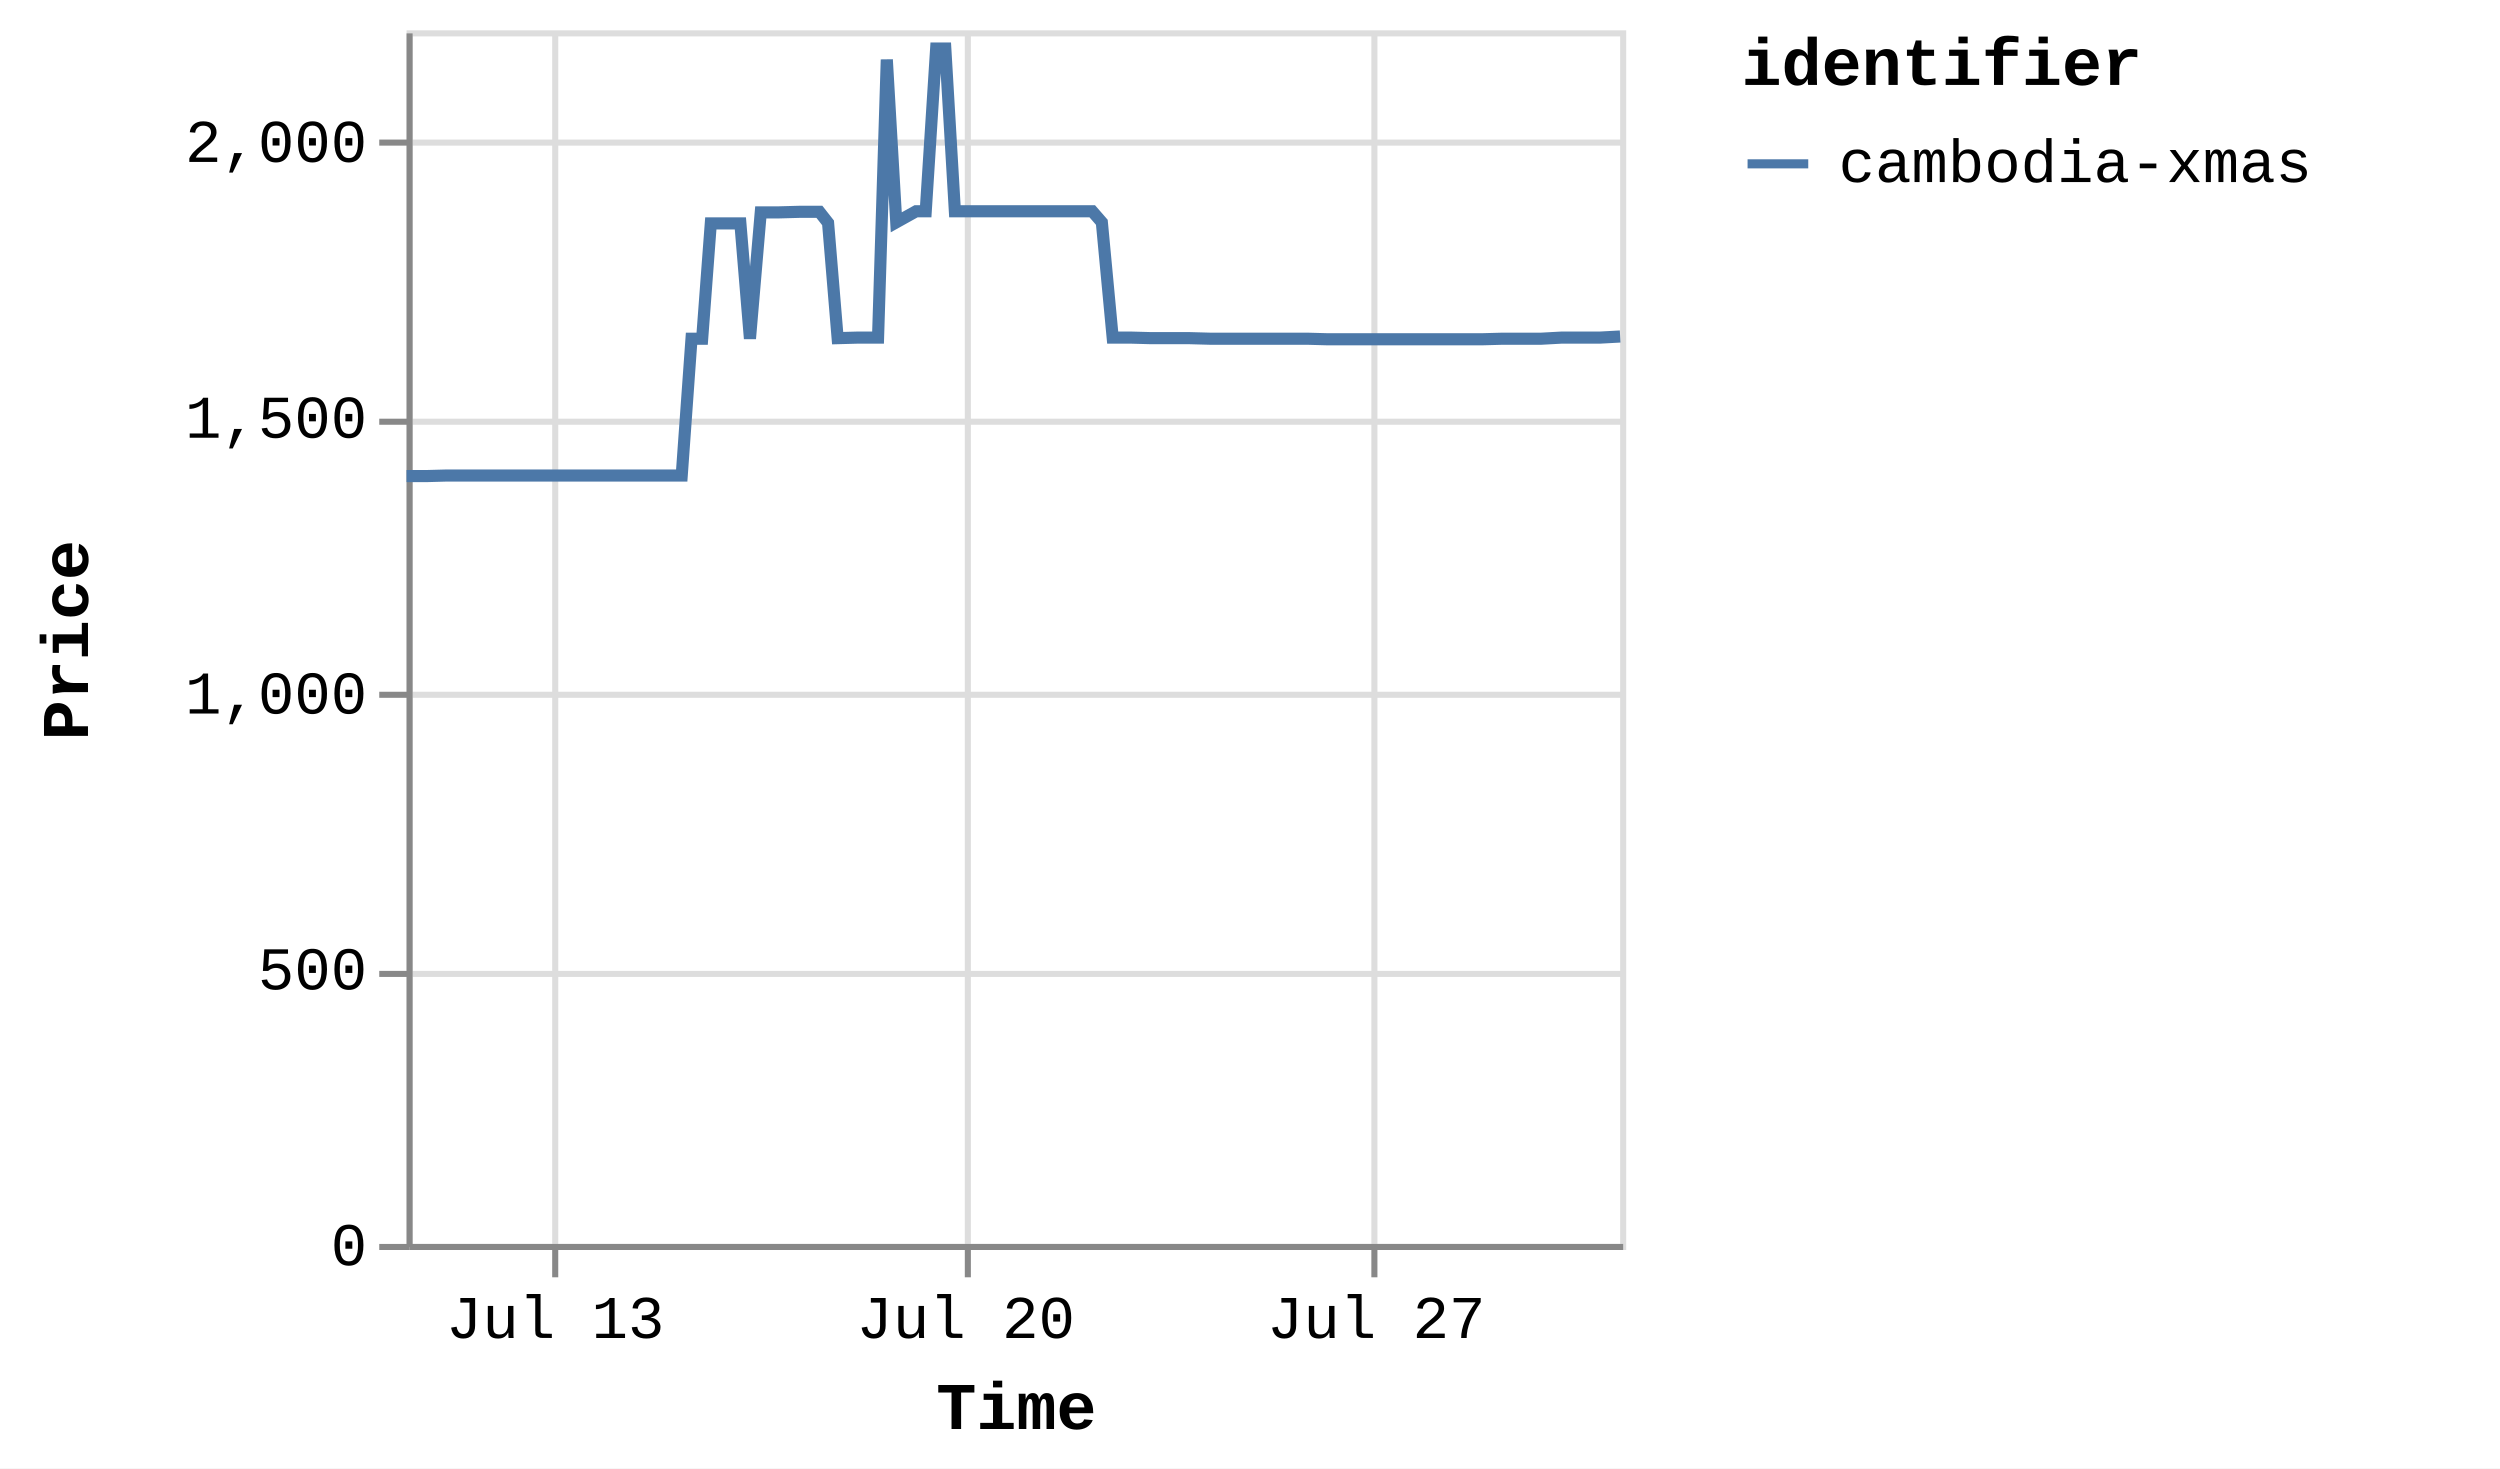
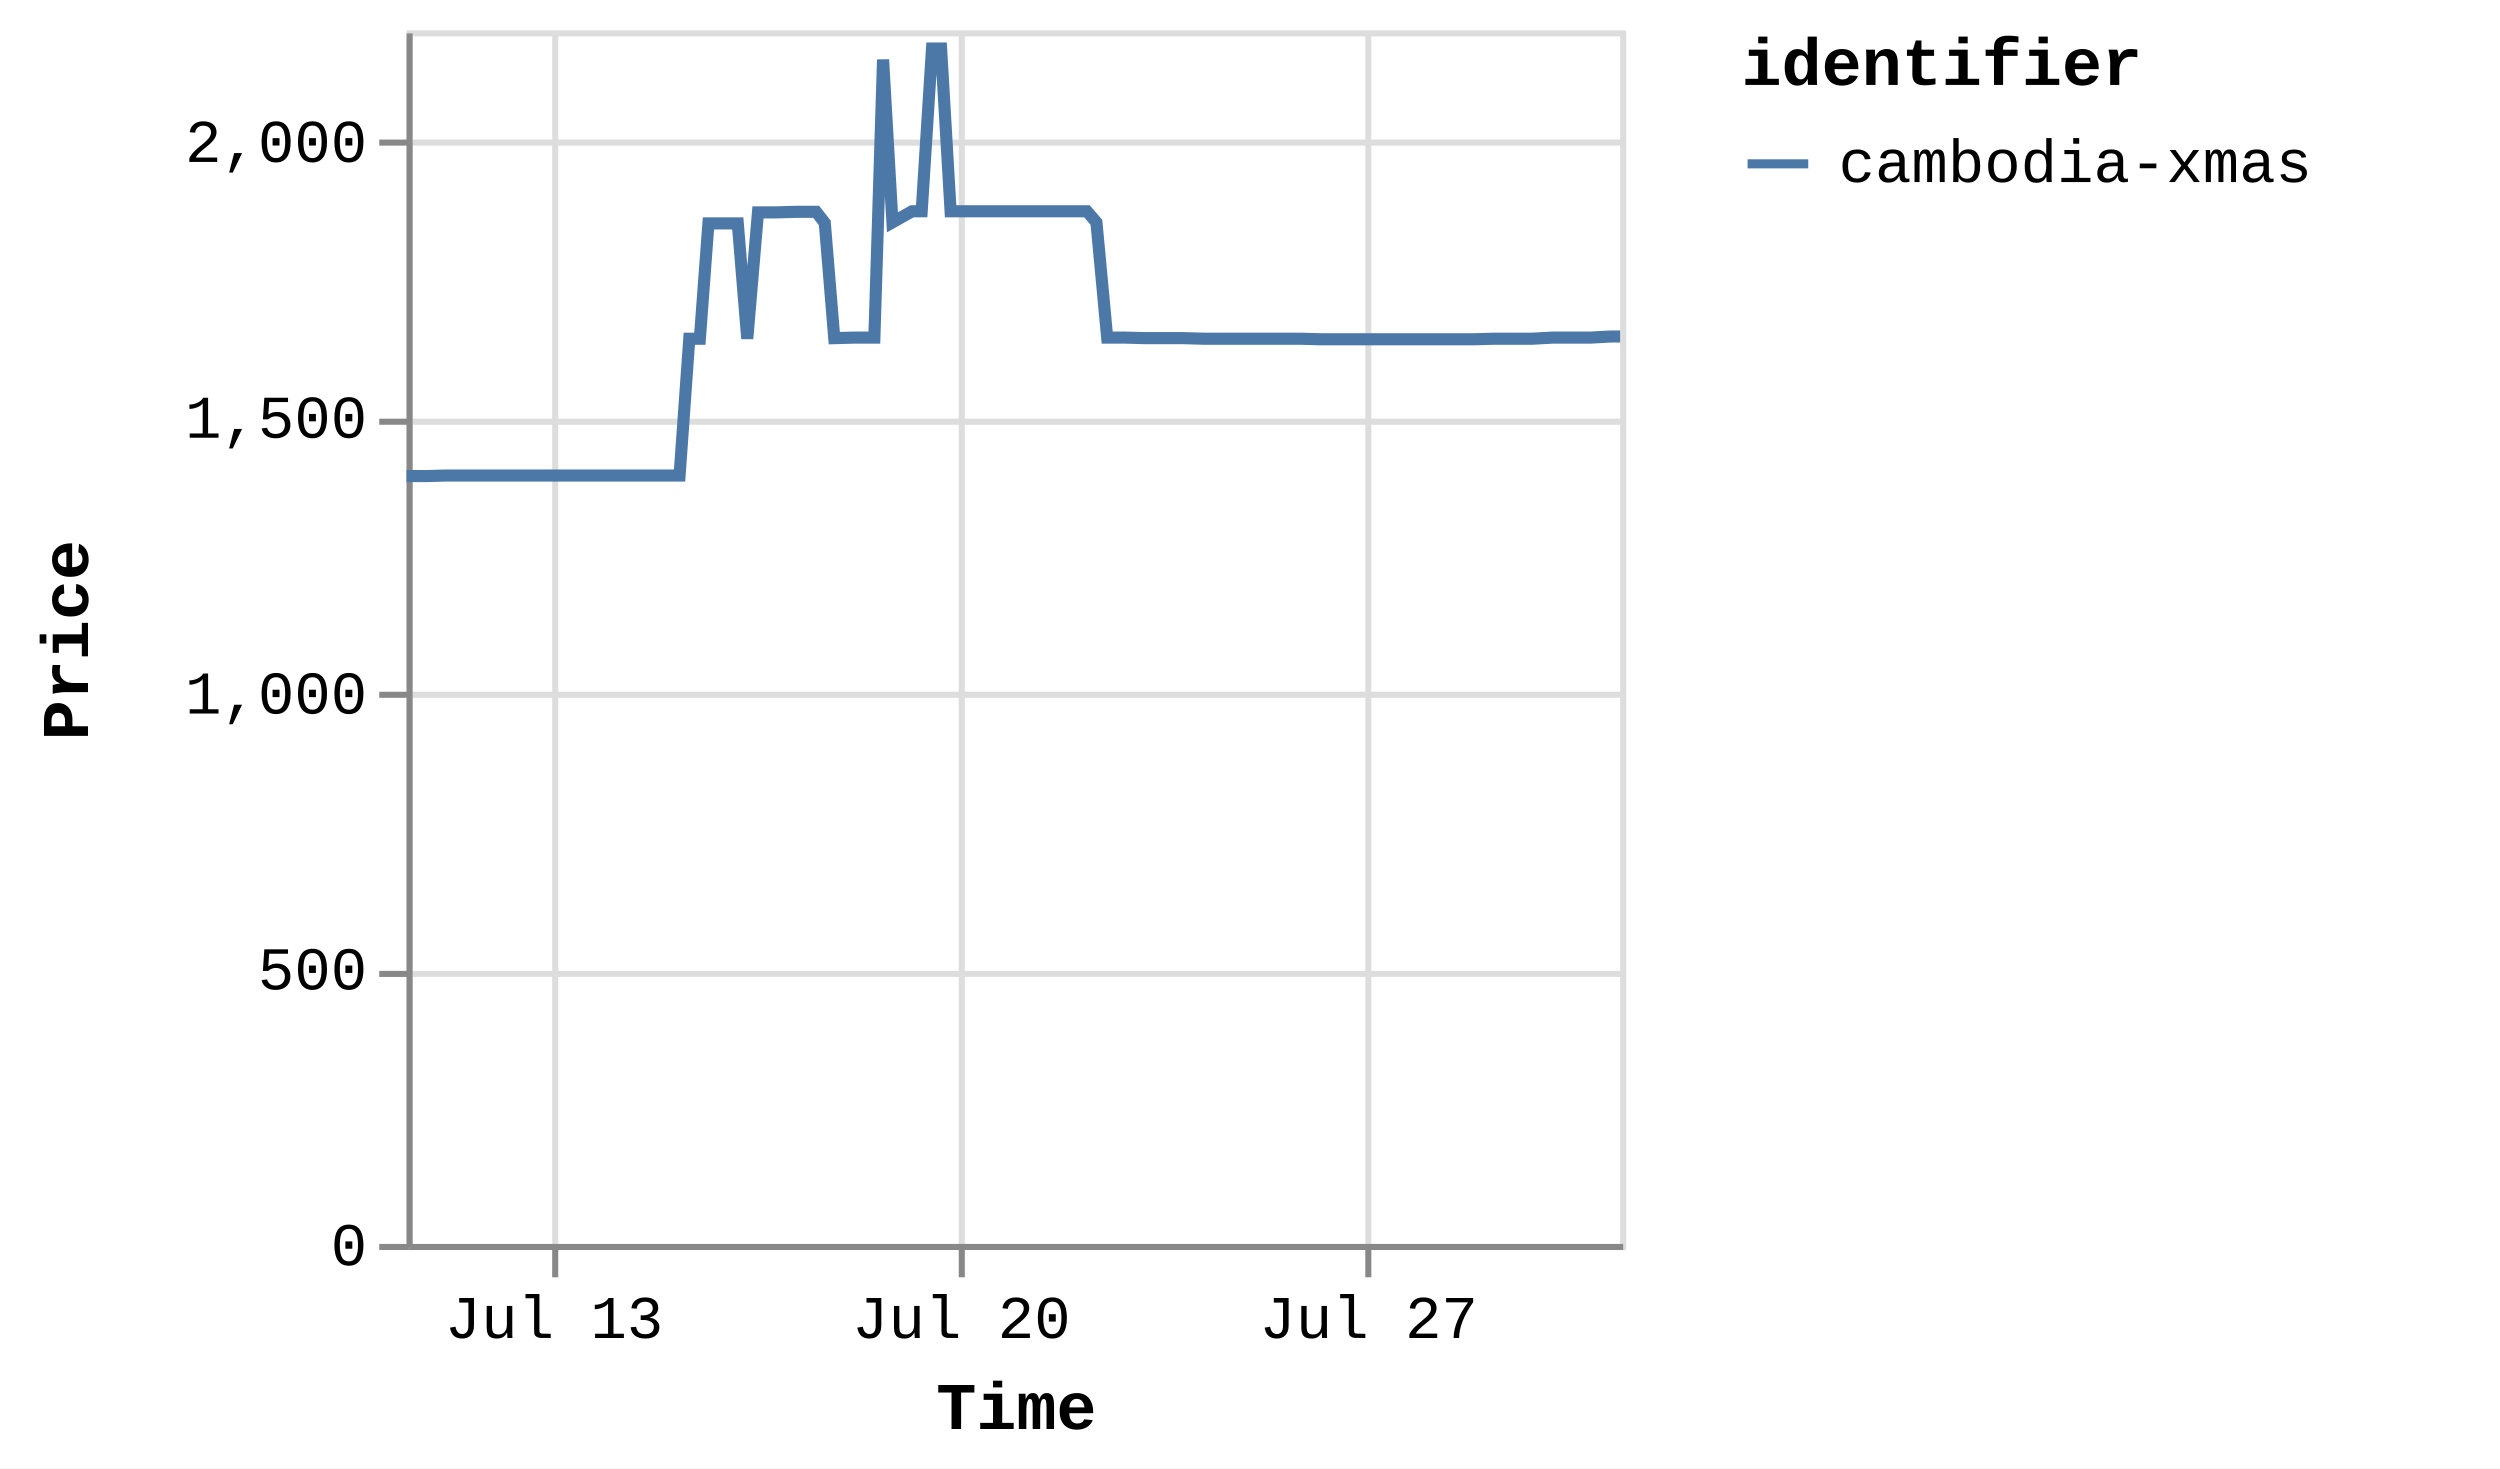
<svg xmlns="http://www.w3.org/2000/svg" version="1.1" class="marks" width="412" height="242" viewBox="0 0 412 242">
  <rect width="412" height="242" fill="white" />
  <g fill="none" stroke-miterlimit="10" transform="translate(67,5)">
    <g class="mark-group role-frame root" role="graphics-object" aria-roledescription="group mark container">
      <g transform="translate(0,0)">
        <path class="background" aria-hidden="true" d="M0.5,0.5h200v200h-200Z" stroke="#ddd" />
        <g>
          <g class="mark-group role-axis" aria-hidden="true">
            <g transform="translate(0.5,200.5)">
              <path class="background" aria-hidden="true" d="M0,0h0v0h0Z" pointer-events="none" />
              <g>
                <g class="mark-rule role-axis-grid" pointer-events="none">
                  <line transform="translate(24,-200)" x2="0" y2="200" stroke="#ddd" stroke-width="1" opacity="1" />
-                   <line transform="translate(92,-200)" x2="0" y2="200" stroke="#ddd" stroke-width="1" opacity="1" />
-                   <line transform="translate(159,-200)" x2="0" y2="200" stroke="#ddd" stroke-width="1" opacity="1" />
+                   <line transform="translate(91,-200)" x2="0" y2="200" stroke="#ddd" stroke-width="1" opacity="1" />
+                   <line transform="translate(158,-200)" x2="0" y2="200" stroke="#ddd" stroke-width="1" opacity="1" />
                </g>
              </g>
              <path class="foreground" aria-hidden="true" d="" pointer-events="none" display="none" />
            </g>
          </g>
          <g class="mark-group role-axis" aria-hidden="true">
            <g transform="translate(0.5,0.5)">
              <path class="background" aria-hidden="true" d="M0,0h0v0h0Z" pointer-events="none" />
              <g>
                <g class="mark-rule role-axis-grid" pointer-events="none">
                  <line transform="translate(0,200)" x2="200" y2="0" stroke="#ddd" stroke-width="1" opacity="1" />
                  <line transform="translate(0,155)" x2="200" y2="0" stroke="#ddd" stroke-width="1" opacity="1" />
                  <line transform="translate(0,109)" x2="200" y2="0" stroke="#ddd" stroke-width="1" opacity="1" />
                  <line transform="translate(0,64)" x2="200" y2="0" stroke="#ddd" stroke-width="1" opacity="1" />
                  <line transform="translate(0,18)" x2="200" y2="0" stroke="#ddd" stroke-width="1" opacity="1" />
                </g>
              </g>
              <path class="foreground" aria-hidden="true" d="" pointer-events="none" display="none" />
            </g>
          </g>
-           <g class="mark-group role-axis" role="graphics-symbol" aria-roledescription="axis" aria-label="X-axis titled 'Time' for a time scale with values from Thursday, 10 July 2025, 12:25:32 PM to Thursday, 31 July 2025, 5:04:07 AM">
+           <g class="mark-group role-axis" role="graphics-symbol" aria-roledescription="axis" aria-label="X-axis titled 'Time' for a time scale with values from Thursday, 10 July 2025, 12:25:32 PM to Thursday, 31 July 2025, 8:58:33 AM">
            <g transform="translate(0.5,200.5)">
              <path class="background" aria-hidden="true" d="M0,0h0v0h0Z" pointer-events="none" />
              <g>
                <g class="mark-rule role-axis-tick" pointer-events="none">
                  <line transform="translate(24,0)" x2="0" y2="5" stroke="#888" stroke-width="1" opacity="1" />
-                   <line transform="translate(92,0)" x2="0" y2="5" stroke="#888" stroke-width="1" opacity="1" />
-                   <line transform="translate(159,0)" x2="0" y2="5" stroke="#888" stroke-width="1" opacity="1" />
+                   <line transform="translate(91,0)" x2="0" y2="5" stroke="#888" stroke-width="1" opacity="1" />
+                   <line transform="translate(158,0)" x2="0" y2="5" stroke="#888" stroke-width="1" opacity="1" />
                </g>
                <g class="mark-text role-axis-label" pointer-events="none">
-                   <text text-anchor="middle" transform="translate(23.99074,15)" font-family="Liberation Mono" font-size="10px" fill="#000" opacity="1">Jul 13</text>
-                   <text text-anchor="middle" transform="translate(91.64497,15)" font-family="Liberation Mono" font-size="10px" fill="#000" opacity="1">Jul 20</text>
-                   <text text-anchor="middle" transform="translate(159.2992,15)" font-family="Liberation Mono" font-size="10px" fill="#000" opacity="1">Jul 27</text>
+                   <text text-anchor="middle" transform="translate(23.80348,15)" font-family="Liberation Mono" font-size="10px" fill="#000" opacity="1">Jul 13</text>
+                   <text text-anchor="middle" transform="translate(90.92962,15)" font-family="Liberation Mono" font-size="10px" fill="#000" opacity="1">Jul 20</text>
+                   <text text-anchor="middle" transform="translate(158.0558,15)" font-family="Liberation Mono" font-size="10px" fill="#000" opacity="1">Jul 27</text>
                </g>
                <g class="mark-rule role-axis-domain" pointer-events="none">
                  <line transform="translate(0,0)" x2="200" y2="0" stroke="#888" stroke-width="1" opacity="1" />
                </g>
                <g class="mark-text role-axis-title" pointer-events="none">
                  <text text-anchor="middle" transform="translate(100,30)" font-family="Liberation Mono" font-size="11px" font-weight="bold" fill="#000" opacity="1">Time</text>
                </g>
              </g>
              <path class="foreground" aria-hidden="true" d="" pointer-events="none" display="none" />
            </g>
          </g>
          <g class="mark-group role-axis" role="graphics-symbol" aria-roledescription="axis" aria-label="Y-axis titled 'Price' for a linear scale with values from 0 to 2,200">
            <g transform="translate(0.5,0.5)">
              <path class="background" aria-hidden="true" d="M0,0h0v0h0Z" pointer-events="none" />
              <g>
                <g class="mark-rule role-axis-tick" pointer-events="none">
                  <line transform="translate(0,200)" x2="-5" y2="0" stroke="#888" stroke-width="1" opacity="1" />
                  <line transform="translate(0,155)" x2="-5" y2="0" stroke="#888" stroke-width="1" opacity="1" />
                  <line transform="translate(0,109)" x2="-5" y2="0" stroke="#888" stroke-width="1" opacity="1" />
                  <line transform="translate(0,64)" x2="-5" y2="0" stroke="#888" stroke-width="1" opacity="1" />
                  <line transform="translate(0,18)" x2="-5" y2="0" stroke="#888" stroke-width="1" opacity="1" />
                </g>
                <g class="mark-text role-axis-label" pointer-events="none">
                  <text text-anchor="end" transform="translate(-7,203)" font-family="Liberation Mono" font-size="10px" fill="#000" opacity="1">0</text>
                  <text text-anchor="end" transform="translate(-7,157.5455)" font-family="Liberation Mono" font-size="10px" fill="#000" opacity="1">500</text>
                  <text text-anchor="end" transform="translate(-7,112.0909)" font-family="Liberation Mono" font-size="10px" fill="#000" opacity="1">1,000</text>
                  <text text-anchor="end" transform="translate(-7,66.63636)" font-family="Liberation Mono" font-size="10px" fill="#000" opacity="1">1,500</text>
                  <text text-anchor="end" transform="translate(-7,21.18182)" font-family="Liberation Mono" font-size="10px" fill="#000" opacity="1">2,000</text>
                </g>
                <g class="mark-rule role-axis-domain" pointer-events="none">
                  <line transform="translate(0,200)" x2="0" y2="-200" stroke="#888" stroke-width="1" opacity="1" />
                </g>
                <g class="mark-text role-axis-title" pointer-events="none">
                  <text text-anchor="middle" transform="translate(-51,100) rotate(-90) translate(0,-2)" font-family="Liberation Mono" font-size="11px" font-weight="bold" fill="#000" opacity="1">Price</text>
                </g>
              </g>
              <path class="foreground" aria-hidden="true" d="" pointer-events="none" display="none" />
            </g>
          </g>
          <g class="mark-group role-scope pathgroup" role="graphics-object" aria-roledescription="group mark container">
            <g transform="translate(0,0)">
              <path class="background" aria-hidden="true" d="M0,0h200v200h-200Z" />
              <g>
                <g class="mark-line role-mark marks" role="graphics-object" aria-roledescription="line mark container">
-                   <path aria-label="Time: Jul 10, 2025; Price: 1392; identifier: cambodia-xmas" role="graphics-symbol" aria-roledescription="line mark" d="M0,73.455L0.13,73.455L1.818,73.455L3.381,73.455L6.676,73.364L8.252,73.364L10.021,73.364L11.47,73.364L13.047,73.364L16.313,73.364L17.9,73.364L19.617,73.364L21.115,73.364L22.7,73.364L25.999,73.364L27.566,73.364L29.287,73.364L30.783,73.364L32.363,73.364L35.687,73.364L37.278,73.364L39.039,73.364L40.474,73.364L42.047,73.364L45.348,73.364L46.962,50.818L48.716,50.818L50.141,31.818L51.714,31.818L55.013,31.818L56.591,50.818L58.374,30L59.812,30L61.382,30L64.678,29.909L66.253,29.909L68.038,29.909L69.465,31.727L71.043,50.727L74.348,50.636L75.921,50.636L77.702,50.636L79.145,4.818L80.705,31.636L83.971,29.818L85.56,29.818L87.28,3L88.784,3L90.365,29.818L93.68,29.818L95.223,29.818L96.991,29.818L98.443,29.818L100.029,29.818L103.353,29.818L104.934,29.818L106.706,29.818L108.137,29.818L109.704,29.818L113.002,29.818L114.584,31.636L116.371,50.636L117.8,50.636L119.367,50.636L122.68,50.727L124.251,50.727L126.038,50.727L127.472,50.727L129.036,50.727L132.334,50.818L133.914,50.818L135.696,50.818L137.12,50.818L138.698,50.818L142.006,50.818L143.57,50.818L145.354,50.818L146.785,50.818L148.364,50.818L151.656,50.909L153.215,50.909L154.939,50.909L156.439,50.909L158.017,50.909L161.341,50.909L162.879,50.909L164.65,50.909L166.101,50.909L167.686,50.909L171.018,50.909L172.582,50.909L174.369,50.909L175.8,50.909L177.37,50.909L180.687,50.818L182.246,50.818L184.041,50.818L185.467,50.818L187.029,50.818L190.348,50.636L191.912,50.636L193.701,50.636L195.116,50.636L196.688,50.636L200,50.455" stroke="#4c78a8" stroke-width="2" />
+                   <path aria-label="Time: Jul 10, 2025; Price: 1392; identifier: cambodia-xmas" role="graphics-symbol" aria-roledescription="line mark" d="M0,73.455L0.129,73.455L1.804,73.455L3.354,73.455L6.624,73.364L8.188,73.364L9.943,73.364L11.38,73.364L12.945,73.364L16.185,73.364L17.76,73.364L19.464,73.364L20.95,73.364L22.522,73.364L25.796,73.364L27.351,73.364L29.058,73.364L30.543,73.364L32.11,73.364L35.408,73.364L36.987,73.364L38.734,73.364L40.158,73.364L41.718,73.364L44.994,73.364L46.596,50.818L48.336,50.818L49.75,31.818L51.311,31.818L54.584,31.818L56.149,50.818L57.918,30L59.345,30L60.903,30L64.173,29.909L65.736,29.909L67.507,29.909L68.923,31.727L70.488,50.727L73.768,50.636L75.328,50.636L77.096,50.636L78.528,4.818L80.075,31.636L83.316,29.818L84.893,29.818L86.599,3L88.091,3L89.66,29.818L92.949,29.818L94.48,29.818L96.234,29.818L97.674,29.818L99.248,29.818L102.546,29.818L104.115,29.818L105.873,29.818L107.293,29.818L108.848,29.818L112.12,29.818L113.69,31.636L115.463,50.636L116.881,50.636L118.436,50.636L121.723,50.727L123.281,50.727L125.054,50.727L126.477,50.727L128.029,50.727L131.301,50.818L132.869,50.818L134.637,50.818L136.05,50.818L137.616,50.818L140.898,50.818L142.449,50.818L144.219,50.818L145.639,50.818L147.206,50.818L150.473,50.909L152.019,50.909L153.73,50.909L155.218,50.909L156.783,50.909L160.081,50.909L161.607,50.909L163.365,50.909L164.804,50.909L166.377,50.909L169.683,50.909L171.235,50.909L173.008,50.909L174.427,50.909L175.985,50.909L179.277,50.818L180.823,50.818L182.605,50.818L184.02,50.818L185.569,50.818L188.862,50.636L190.414,50.636L192.189,50.636L193.593,50.636L195.152,50.636L198.439,50.455L200,50.455" stroke="#4c78a8" stroke-width="2" />
                </g>
              </g>
              <path class="foreground" aria-hidden="true" d="" display="none" />
            </g>
          </g>
          <g class="mark-group role-legend" role="graphics-symbol" aria-roledescription="legend" aria-label="Symbol legend titled 'identifier' for stroke color with 1 value: cambodia-xmas">
            <g transform="translate(220,0)">
              <path class="background" aria-hidden="true" d="M0,0h120v27h-120Z" pointer-events="none" />
              <g>
                <g class="mark-group role-legend-entry">
                  <g transform="translate(0,16)">
                    <path class="background" aria-hidden="true" d="M0,0h0v0h0Z" pointer-events="none" />
                    <g>
                      <g class="mark-group role-scope" role="graphics-object" aria-roledescription="group mark container">
                        <g transform="translate(0,0)">
                          <path class="background" aria-hidden="true" d="M0,0h120v11h-120Z" pointer-events="none" opacity="1" />
                          <g>
                            <g class="mark-symbol role-legend-symbol" pointer-events="none">
                              <path transform="translate(6,6)" d="M-5,0L5,0" stroke="#4c78a8" stroke-width="1.5" opacity="1" />
                            </g>
                            <g class="mark-text role-legend-label" pointer-events="none">
                              <text text-anchor="start" transform="translate(16,9)" font-family="Liberation Mono" font-size="10px" fill="#000" opacity="1">cambodia-xmas</text>
                            </g>
                          </g>
                          <path class="foreground" aria-hidden="true" d="" pointer-events="none" display="none" />
                        </g>
                      </g>
                    </g>
                    <path class="foreground" aria-hidden="true" d="" pointer-events="none" display="none" />
                  </g>
                </g>
                <g class="mark-text role-legend-title" pointer-events="none">
                  <text text-anchor="start" transform="translate(0,9)" font-family="Liberation Mono" font-size="11px" font-weight="bold" fill="#000" opacity="1">identifier</text>
                </g>
              </g>
              <path class="foreground" aria-hidden="true" d="" pointer-events="none" display="none" />
            </g>
          </g>
        </g>
        <path class="foreground" aria-hidden="true" d="" display="none" />
      </g>
    </g>
  </g>
</svg>
